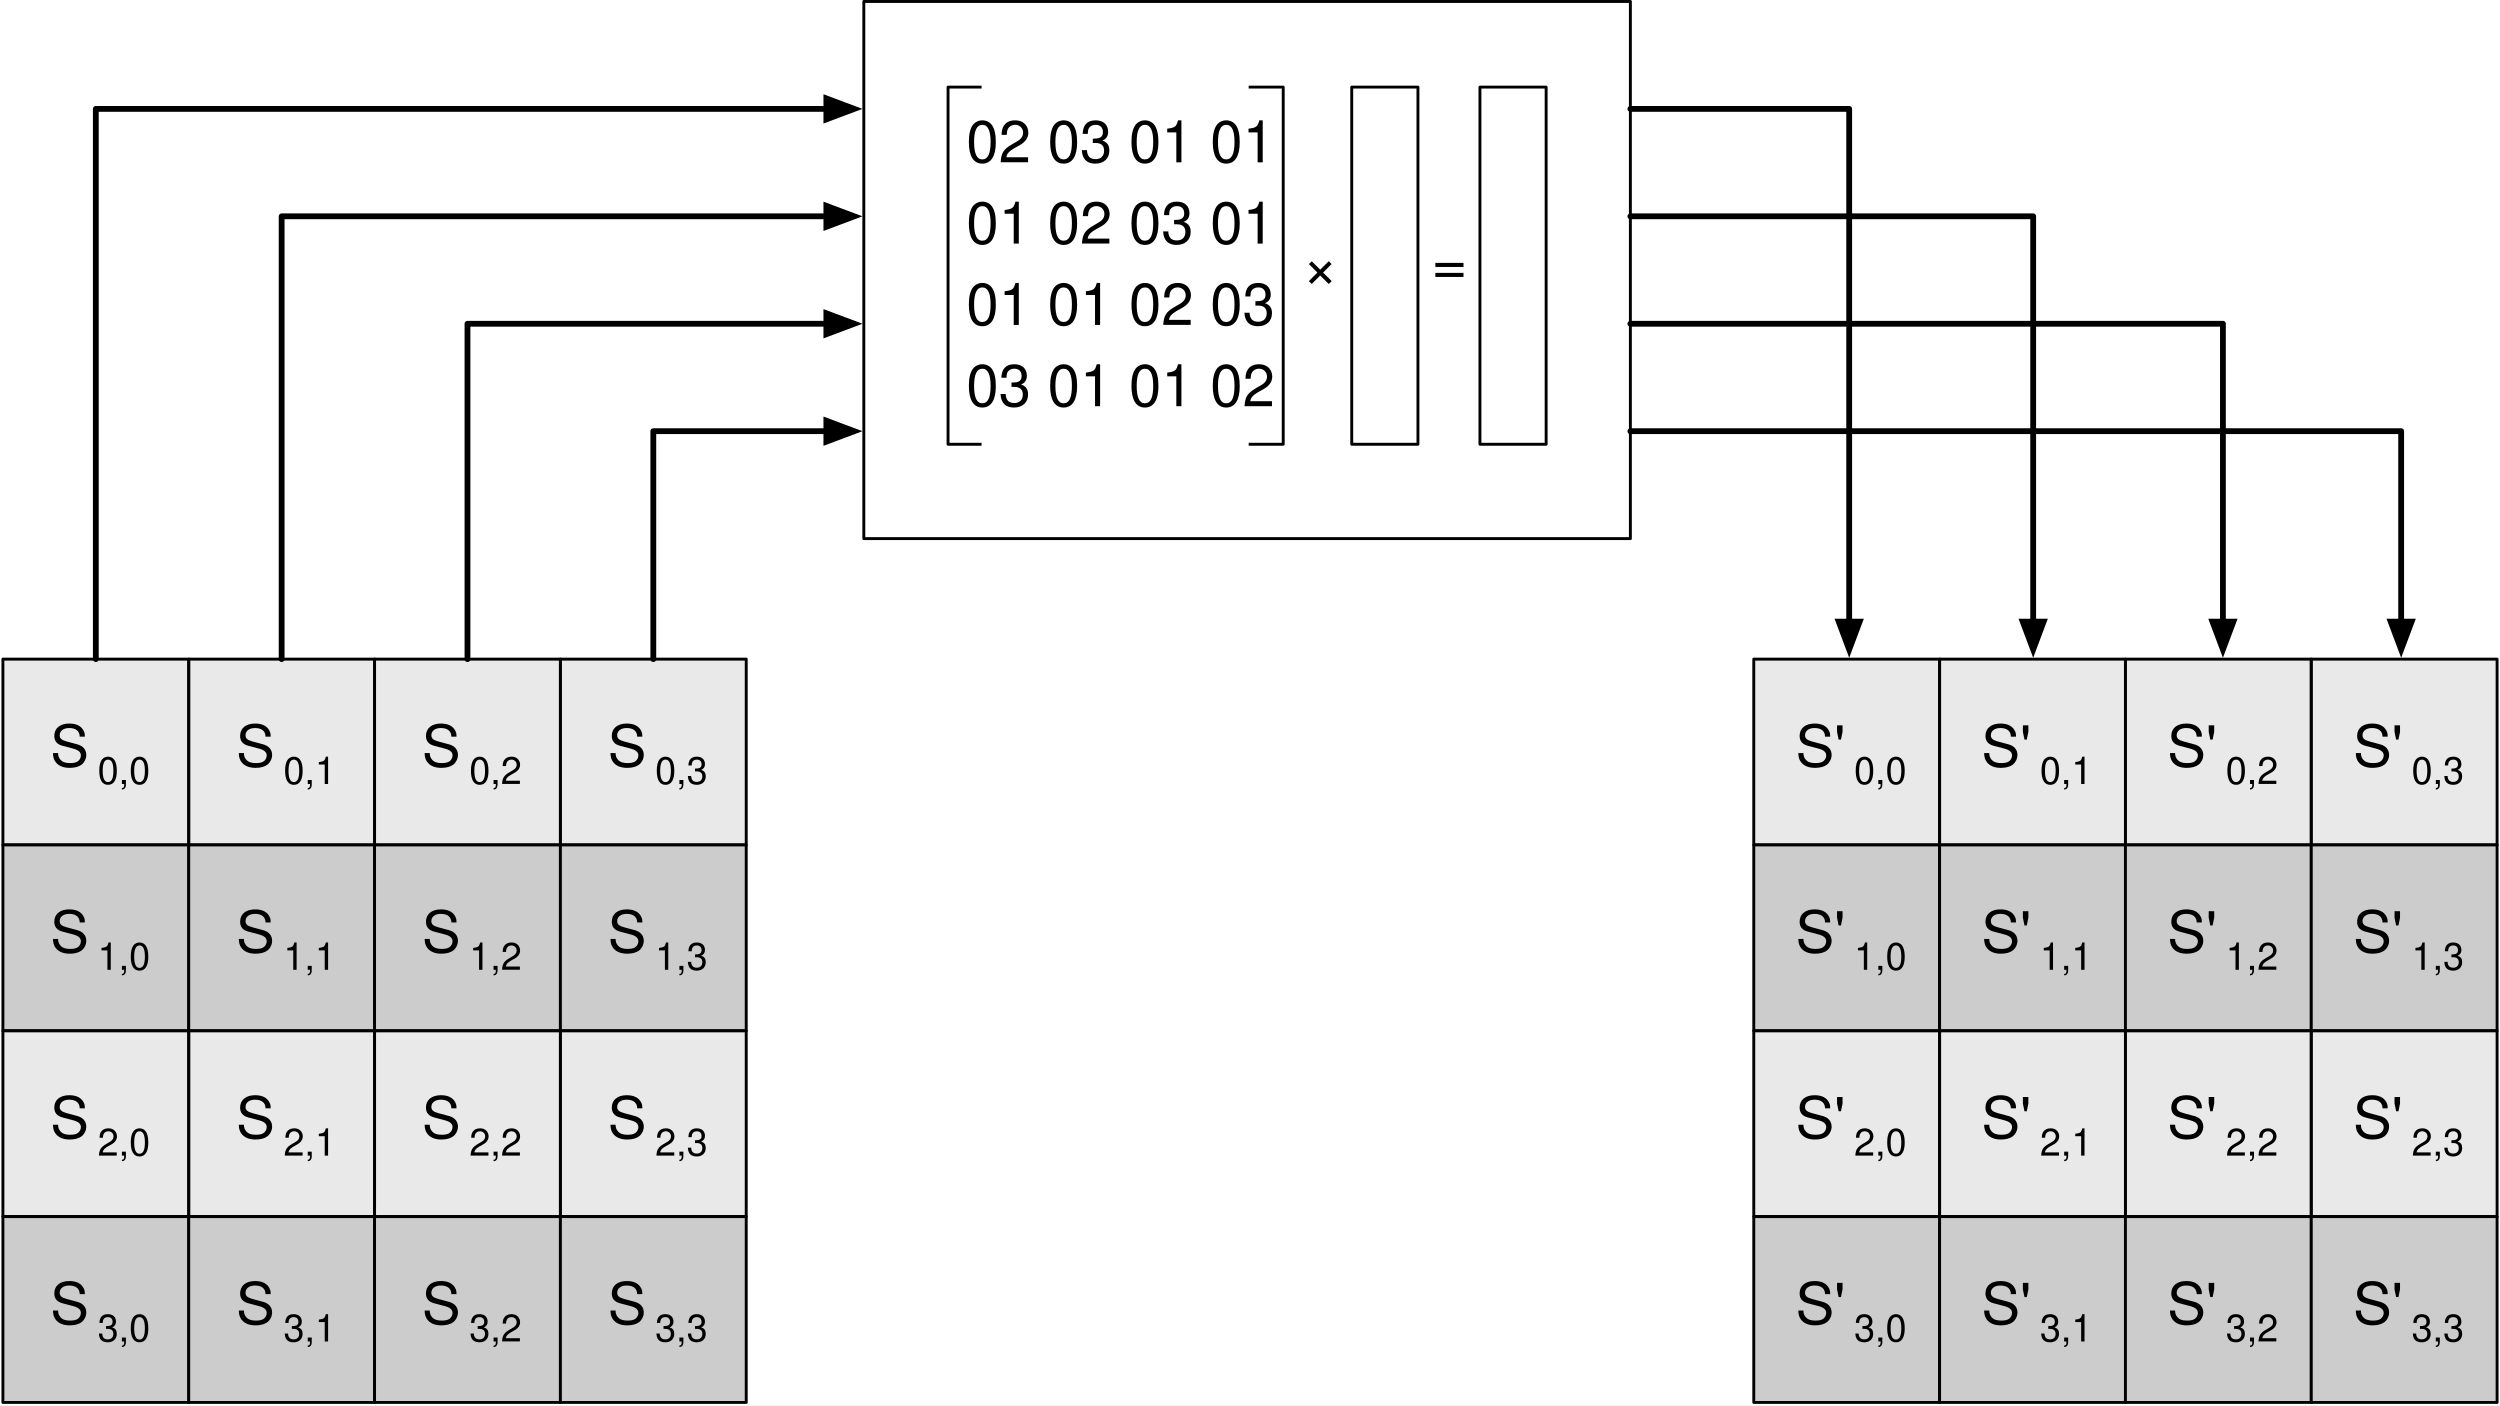
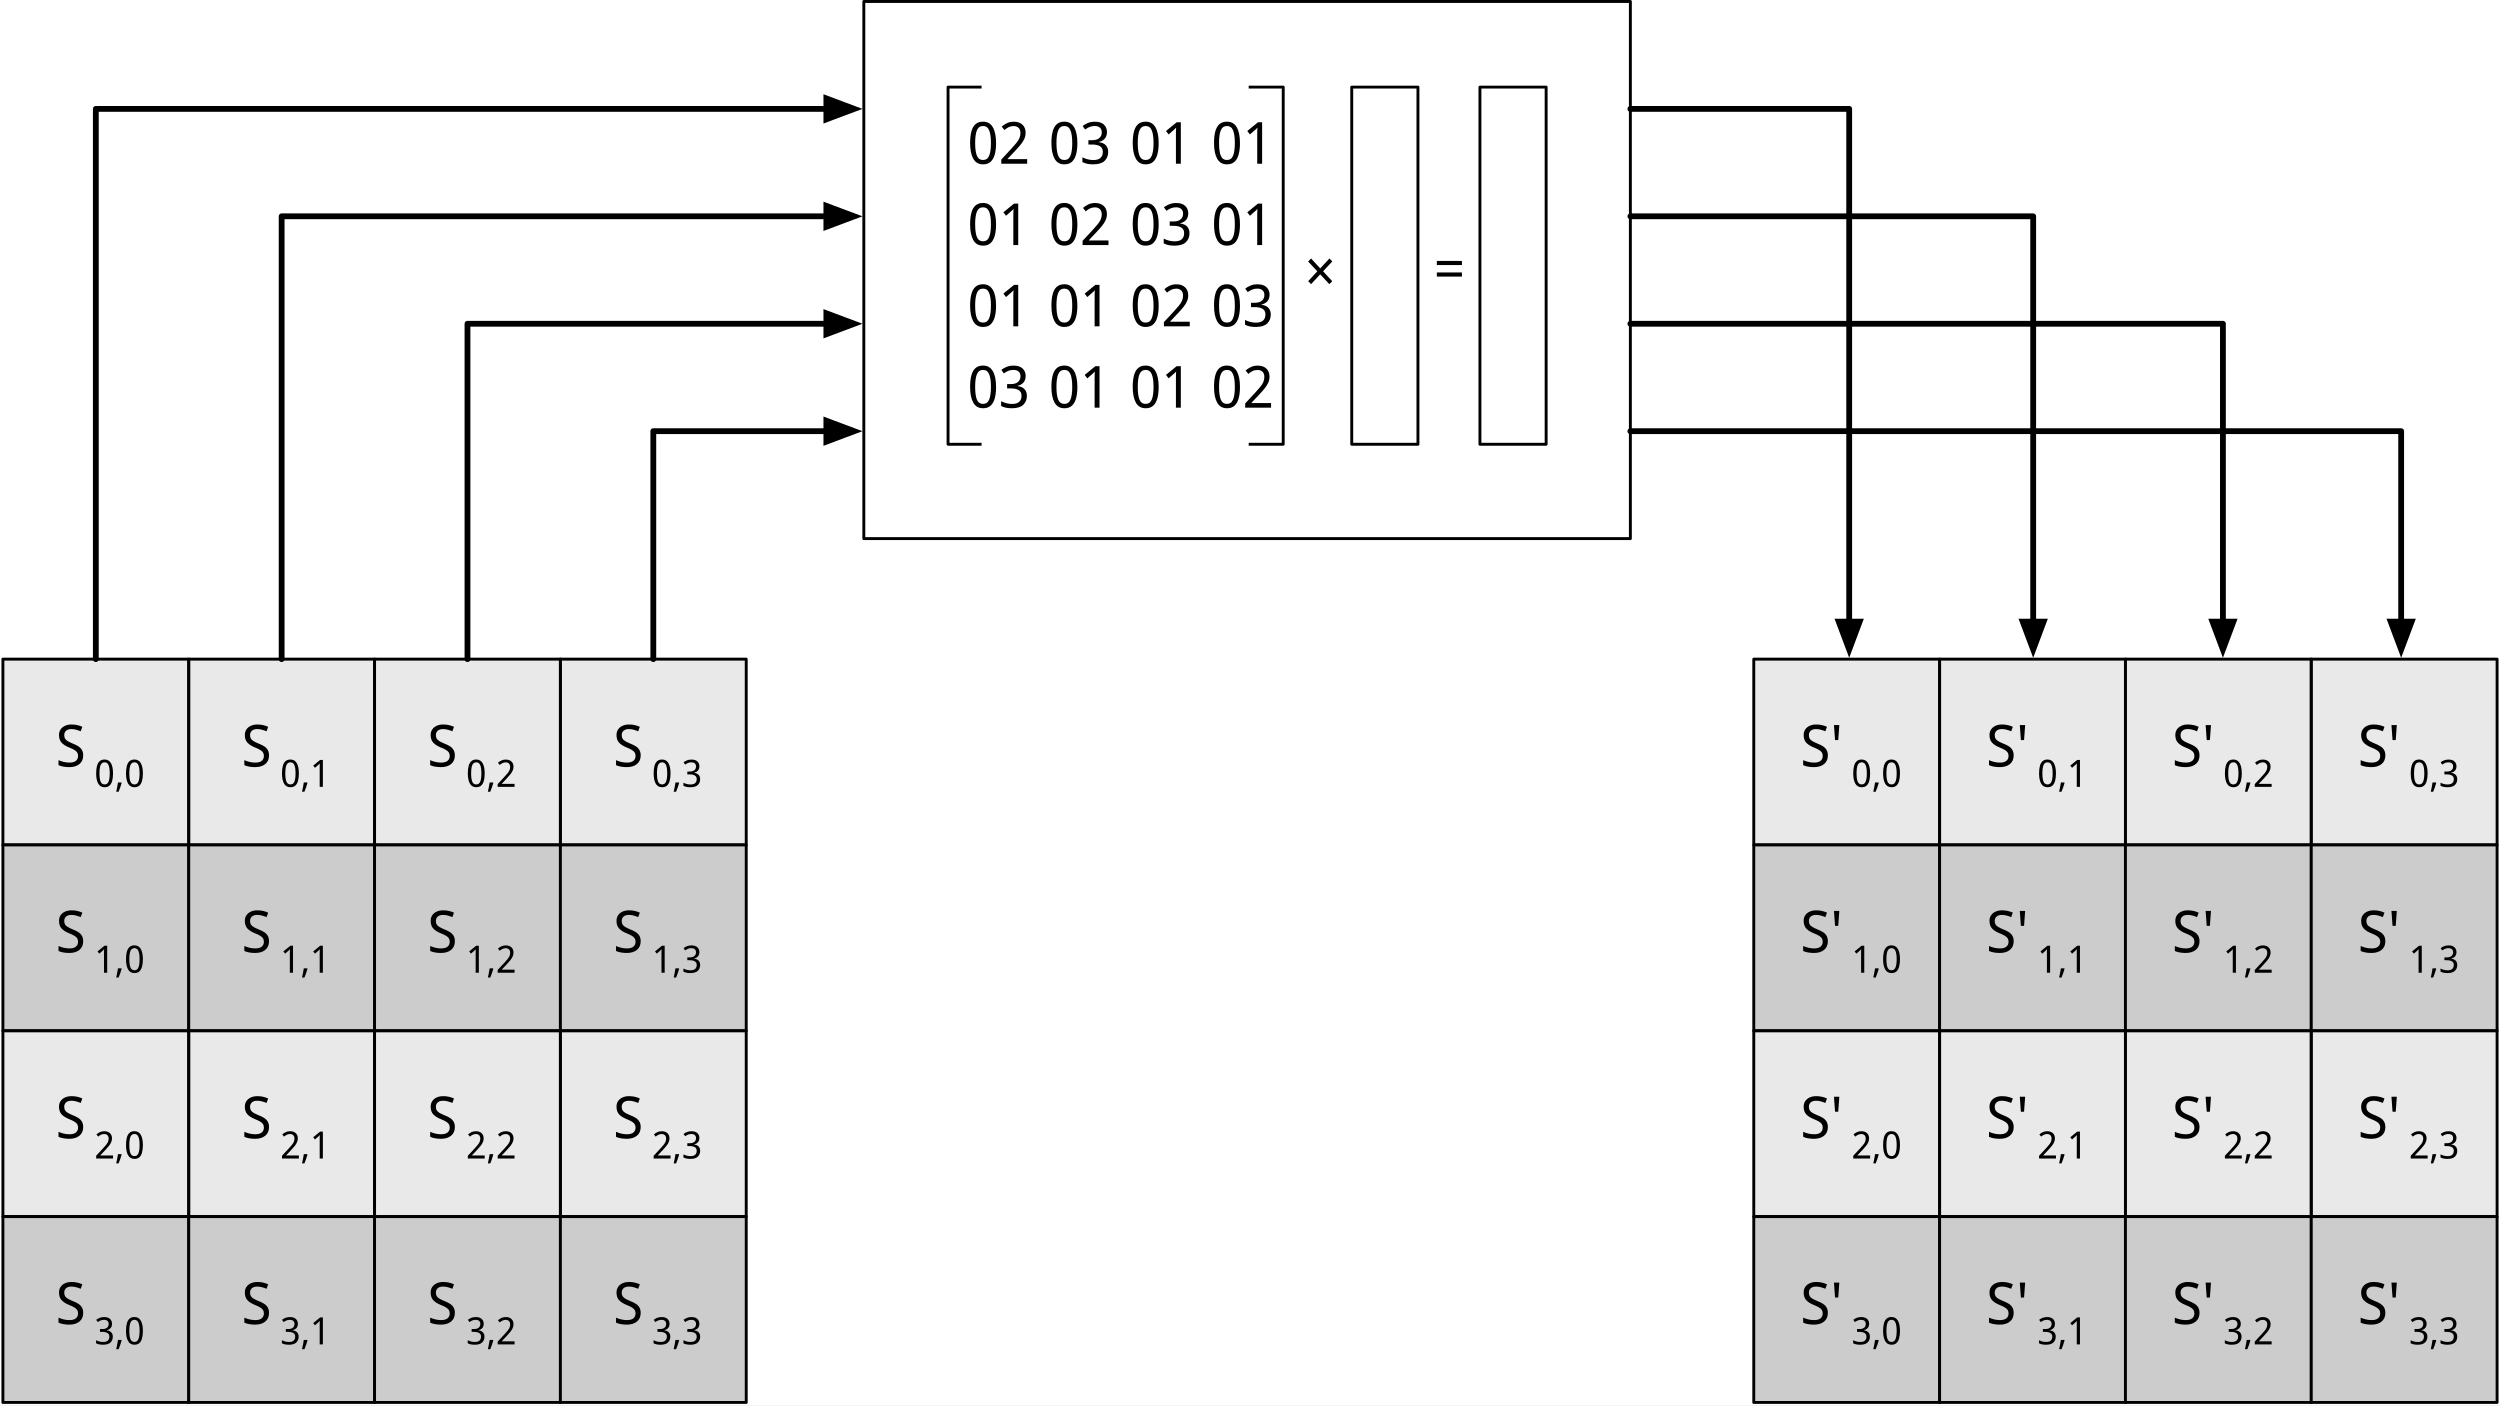
<svg xmlns="http://www.w3.org/2000/svg" version="1.1" viewBox="-23 666 861 484" width="861" height="484">
  <defs>
-     <font-face font-family="Helvetica" font-size="20" units-per-em="1000" underline-position="-75.684" underline-thickness="49.316" slope="0" x-height="522.949" cap-height="717.285" ascent="770.019" descent="-229.98" font-weight="400">
+     <font-face font-family="Noto Sans Display" font-size="20" panose-1="2 11 5 2 4 5 4 2 2 4" units-per-em="1000" underline-position="-100" underline-thickness="50" slope="0" x-height="536" cap-height="714" ascent="1069" descent="-292.999" font-weight="400">
      <font-face-src>
-         <font-face-name name="Helvetica" />
+         <font-face-name name="NotoSansDisplay-Regular" />
      </font-face-src>
    </font-face>
-     <font-face font-family="Helvetica" font-size="13" units-per-em="1000" underline-position="-75.684" underline-thickness="49.316" slope="0" x-height="522.949" cap-height="717.285" ascent="770.019" descent="-229.98" font-weight="400">
+     <font-face font-family="Noto Sans Display" font-size="13" panose-1="2 11 5 2 4 5 4 2 2 4" units-per-em="1000" underline-position="-100" underline-thickness="50" slope="0" x-height="536" cap-height="714" ascent="1069" descent="-292.999" font-weight="400">
      <font-face-src>
-         <font-face-name name="Helvetica" />
+         <font-face-name name="NotoSansDisplay-Regular" />
      </font-face-src>
    </font-face>
    <marker orient="auto" overflow="visible" markerUnits="strokeWidth" id="FilledArrow_Marker" stroke-linejoin="miter" stroke-miterlimit="10" viewBox="-1 -3 7 6" markerWidth="7" markerHeight="6" color="black">
      <g>
        <path d="M 4.8 0 L 0 -1.8 L 0 1.8 Z" fill="currentColor" stroke="currentColor" stroke-width="1" />
      </g>
    </marker>
  </defs>
-   <g id="mix_column_transformation" fill-opacity="1" stroke-dasharray="none" stroke="none" stroke-opacity="1" fill="none">
+   <g id="mix_column_transformation" stroke-dasharray="none" stroke-opacity="1" fill-opacity="1" fill="none" stroke="none">
    <rect fill="white" x="-23" y="666" width="861" height="484" />
    <g id="mix_column_transformation_Layer_1">
      <g id="Graphic_981">
        <rect x="274.5" y="666.5" width="264" height="185" stroke="black" stroke-linecap="round" stroke-linejoin="round" stroke-width="1" />
      </g>
      <g id="Graphic_808">
        <rect x="-22" y="893" width="64" height="64" fill="#b4b4b4" fill-opacity=".299" />
        <rect x="-22" y="893" width="64" height="64" stroke="black" stroke-linecap="round" stroke-linejoin="round" stroke-width="1" />
-         <text transform="translate(-17 911)" fill="black">
-           <tspan font-family="Helvetica" font-size="20" font-weight="400" fill="black" x="11.294" y="19" xml:space="preserve">S</tspan>
-           <tspan font-family="Helvetica" font-size="13" font-weight="400" fill="black" y="25" xml:space="preserve">0,0</tspan>
+         <text transform="translate(-17 909)" fill="black">
+           <tspan font-family="Noto Sans Display" font-size="20" font-weight="400" fill="black" x="13.198" y="21" xml:space="preserve">S</tspan>
+           <tspan font-family="Noto Sans Display" font-size="13" font-weight="400" fill="black" y="28" xml:space="preserve">0,0</tspan>
        </text>
      </g>
      <g id="Graphic_881">
        <rect x="42" y="893" width="64" height="64" fill="#b4b4b4" fill-opacity=".299" />
        <rect x="42" y="893" width="64" height="64" stroke="black" stroke-linecap="round" stroke-linejoin="round" stroke-width="1" />
-         <text transform="translate(47 911)" fill="black">
-           <tspan font-family="Helvetica" font-size="20" font-weight="400" fill="black" x="11.294" y="19" xml:space="preserve">S</tspan>
-           <tspan font-family="Helvetica" font-size="13" font-weight="400" fill="black" y="25" xml:space="preserve">0,1</tspan>
+         <text transform="translate(47 909)" fill="black">
+           <tspan font-family="Noto Sans Display" font-size="20" font-weight="400" fill="black" x="13.198" y="21" xml:space="preserve">S</tspan>
+           <tspan font-family="Noto Sans Display" font-size="13" font-weight="400" fill="black" y="28" xml:space="preserve">0,1</tspan>
        </text>
      </g>
      <g id="Graphic_882">
        <rect x="106" y="893" width="64" height="64" fill="#b4b4b4" fill-opacity=".299" />
        <rect x="106" y="893" width="64" height="64" stroke="black" stroke-linecap="round" stroke-linejoin="round" stroke-width="1" />
-         <text transform="translate(111 911)" fill="black">
-           <tspan font-family="Helvetica" font-size="20" font-weight="400" fill="black" x="11.294" y="19" xml:space="preserve">S</tspan>
-           <tspan font-family="Helvetica" font-size="13" font-weight="400" fill="black" y="25" xml:space="preserve">0,2</tspan>
+         <text transform="translate(111 909)" fill="black">
+           <tspan font-family="Noto Sans Display" font-size="20" font-weight="400" fill="black" x="13.198" y="21" xml:space="preserve">S</tspan>
+           <tspan font-family="Noto Sans Display" font-size="13" font-weight="400" fill="black" y="28" xml:space="preserve">0,2</tspan>
        </text>
      </g>
      <g id="Graphic_883">
        <rect x="170" y="893" width="64" height="64" fill="#b4b4b4" fill-opacity=".299" />
        <rect x="170" y="893" width="64" height="64" stroke="black" stroke-linecap="round" stroke-linejoin="round" stroke-width="1" />
-         <text transform="translate(175 911)" fill="black">
-           <tspan font-family="Helvetica" font-size="20" font-weight="400" fill="black" x="11.294" y="19" xml:space="preserve">S</tspan>
-           <tspan font-family="Helvetica" font-size="13" font-weight="400" fill="black" y="25" xml:space="preserve">0,3</tspan>
+         <text transform="translate(175 909)" fill="black">
+           <tspan font-family="Noto Sans Display" font-size="20" font-weight="400" fill="black" x="13.198" y="21" xml:space="preserve">S</tspan>
+           <tspan font-family="Noto Sans Display" font-size="13" font-weight="400" fill="black" y="28" xml:space="preserve">0,3</tspan>
        </text>
      </g>
      <g id="Graphic_887">
        <rect x="-22" y="957" width="64" height="64" fill="#ccc" />
        <rect x="-22" y="957" width="64" height="64" stroke="black" stroke-linecap="round" stroke-linejoin="round" stroke-width="1" />
-         <text transform="translate(-17 975)" fill="black">
-           <tspan font-family="Helvetica" font-size="20" font-weight="400" fill="black" x="11.294" y="19" xml:space="preserve">S</tspan>
-           <tspan font-family="Helvetica" font-size="13" font-weight="400" fill="black" y="25" xml:space="preserve">1,0</tspan>
+         <text transform="translate(-17 973)" fill="black">
+           <tspan font-family="Noto Sans Display" font-size="20" font-weight="400" fill="black" x="13.198" y="21" xml:space="preserve">S</tspan>
+           <tspan font-family="Noto Sans Display" font-size="13" font-weight="400" fill="black" y="28" xml:space="preserve">1,0</tspan>
        </text>
      </g>
      <g id="Graphic_886">
        <rect x="42" y="957" width="64" height="64" fill="#ccc" />
        <rect x="42" y="957" width="64" height="64" stroke="black" stroke-linecap="round" stroke-linejoin="round" stroke-width="1" />
-         <text transform="translate(47 975)" fill="black">
-           <tspan font-family="Helvetica" font-size="20" font-weight="400" fill="black" x="11.294" y="19" xml:space="preserve">S</tspan>
-           <tspan font-family="Helvetica" font-size="13" font-weight="400" fill="black" y="25" xml:space="preserve">1,1</tspan>
+         <text transform="translate(47 973)" fill="black">
+           <tspan font-family="Noto Sans Display" font-size="20" font-weight="400" fill="black" x="13.198" y="21" xml:space="preserve">S</tspan>
+           <tspan font-family="Noto Sans Display" font-size="13" font-weight="400" fill="black" y="28" xml:space="preserve">1,1</tspan>
        </text>
      </g>
      <g id="Graphic_885">
        <rect x="106" y="957" width="64" height="64" fill="#ccc" />
        <rect x="106" y="957" width="64" height="64" stroke="black" stroke-linecap="round" stroke-linejoin="round" stroke-width="1" />
-         <text transform="translate(111 975)" fill="black">
-           <tspan font-family="Helvetica" font-size="20" font-weight="400" fill="black" x="11.294" y="19" xml:space="preserve">S</tspan>
-           <tspan font-family="Helvetica" font-size="13" font-weight="400" fill="black" y="25" xml:space="preserve">1,2</tspan>
+         <text transform="translate(111 973)" fill="black">
+           <tspan font-family="Noto Sans Display" font-size="20" font-weight="400" fill="black" x="13.198" y="21" xml:space="preserve">S</tspan>
+           <tspan font-family="Noto Sans Display" font-size="13" font-weight="400" fill="black" y="28" xml:space="preserve">1,2</tspan>
        </text>
      </g>
      <g id="Graphic_884">
        <rect x="170" y="957" width="64" height="64" fill="#ccc" />
        <rect x="170" y="957" width="64" height="64" stroke="black" stroke-linecap="round" stroke-linejoin="round" stroke-width="1" />
-         <text transform="translate(175 975)" fill="black">
-           <tspan font-family="Helvetica" font-size="20" font-weight="400" fill="black" x="11.294" y="19" xml:space="preserve">S</tspan>
-           <tspan font-family="Helvetica" font-size="13" font-weight="400" fill="black" y="25" xml:space="preserve">1,3</tspan>
+         <text transform="translate(175 973)" fill="black">
+           <tspan font-family="Noto Sans Display" font-size="20" font-weight="400" fill="black" x="13.198" y="21" xml:space="preserve">S</tspan>
+           <tspan font-family="Noto Sans Display" font-size="13" font-weight="400" fill="black" y="28" xml:space="preserve">1,3</tspan>
        </text>
      </g>
      <g id="Graphic_891">
        <rect x="-22" y="1021" width="64" height="64" fill="#b4b4b4" fill-opacity=".299" />
        <rect x="-22" y="1021" width="64" height="64" stroke="black" stroke-linecap="round" stroke-linejoin="round" stroke-width="1" />
-         <text transform="translate(-17 1039)" fill="black">
-           <tspan font-family="Helvetica" font-size="20" font-weight="400" fill="black" x="11.294" y="19" xml:space="preserve">S</tspan>
-           <tspan font-family="Helvetica" font-size="13" font-weight="400" fill="black" y="25" xml:space="preserve">2,0</tspan>
+         <text transform="translate(-17 1037)" fill="black">
+           <tspan font-family="Noto Sans Display" font-size="20" font-weight="400" fill="black" x="13.198" y="21" xml:space="preserve">S</tspan>
+           <tspan font-family="Noto Sans Display" font-size="13" font-weight="400" fill="black" y="28" xml:space="preserve">2,0</tspan>
        </text>
      </g>
      <g id="Graphic_890">
        <rect x="42" y="1021" width="64" height="64" fill="#b4b4b4" fill-opacity=".299" />
        <rect x="42" y="1021" width="64" height="64" stroke="black" stroke-linecap="round" stroke-linejoin="round" stroke-width="1" />
-         <text transform="translate(47 1039)" fill="black">
-           <tspan font-family="Helvetica" font-size="20" font-weight="400" fill="black" x="11.294" y="19" xml:space="preserve">S</tspan>
-           <tspan font-family="Helvetica" font-size="13" font-weight="400" fill="black" y="25" xml:space="preserve">2,1</tspan>
+         <text transform="translate(47 1037)" fill="black">
+           <tspan font-family="Noto Sans Display" font-size="20" font-weight="400" fill="black" x="13.198" y="21" xml:space="preserve">S</tspan>
+           <tspan font-family="Noto Sans Display" font-size="13" font-weight="400" fill="black" y="28" xml:space="preserve">2,1</tspan>
        </text>
      </g>
      <g id="Graphic_889">
        <rect x="106" y="1021" width="64" height="64" fill="#b4b4b4" fill-opacity=".299" />
        <rect x="106" y="1021" width="64" height="64" stroke="black" stroke-linecap="round" stroke-linejoin="round" stroke-width="1" />
-         <text transform="translate(111 1039)" fill="black">
-           <tspan font-family="Helvetica" font-size="20" font-weight="400" fill="black" x="11.294" y="19" xml:space="preserve">S</tspan>
-           <tspan font-family="Helvetica" font-size="13" font-weight="400" fill="black" y="25" xml:space="preserve">2,2</tspan>
+         <text transform="translate(111 1037)" fill="black">
+           <tspan font-family="Noto Sans Display" font-size="20" font-weight="400" fill="black" x="13.198" y="21" xml:space="preserve">S</tspan>
+           <tspan font-family="Noto Sans Display" font-size="13" font-weight="400" fill="black" y="28" xml:space="preserve">2,2</tspan>
        </text>
      </g>
      <g id="Graphic_888">
        <rect x="170" y="1021" width="64" height="64" fill="#b4b4b4" fill-opacity=".299" />
        <rect x="170" y="1021" width="64" height="64" stroke="black" stroke-linecap="round" stroke-linejoin="round" stroke-width="1" />
-         <text transform="translate(175 1039)" fill="black">
-           <tspan font-family="Helvetica" font-size="20" font-weight="400" fill="black" x="11.294" y="19" xml:space="preserve">S</tspan>
-           <tspan font-family="Helvetica" font-size="13" font-weight="400" fill="black" y="25" xml:space="preserve">2,3</tspan>
+         <text transform="translate(175 1037)" fill="black">
+           <tspan font-family="Noto Sans Display" font-size="20" font-weight="400" fill="black" x="13.198" y="21" xml:space="preserve">S</tspan>
+           <tspan font-family="Noto Sans Display" font-size="13" font-weight="400" fill="black" y="28" xml:space="preserve">2,3</tspan>
        </text>
      </g>
      <g id="Graphic_895">
        <rect x="-22" y="1085" width="64" height="64" fill="#ccc" />
        <rect x="-22" y="1085" width="64" height="64" stroke="black" stroke-linecap="round" stroke-linejoin="round" stroke-width="1" />
-         <text transform="translate(-17 1103)" fill="black">
-           <tspan font-family="Helvetica" font-size="20" font-weight="400" fill="black" x="11.294" y="19" xml:space="preserve">S</tspan>
-           <tspan font-family="Helvetica" font-size="13" font-weight="400" fill="black" y="25" xml:space="preserve">3,0</tspan>
+         <text transform="translate(-17 1101)" fill="black">
+           <tspan font-family="Noto Sans Display" font-size="20" font-weight="400" fill="black" x="13.198" y="21" xml:space="preserve">S</tspan>
+           <tspan font-family="Noto Sans Display" font-size="13" font-weight="400" fill="black" y="28" xml:space="preserve">3,0</tspan>
        </text>
      </g>
      <g id="Graphic_894">
        <rect x="42" y="1085" width="64" height="64" fill="#ccc" />
        <rect x="42" y="1085" width="64" height="64" stroke="black" stroke-linecap="round" stroke-linejoin="round" stroke-width="1" />
-         <text transform="translate(47 1103)" fill="black">
-           <tspan font-family="Helvetica" font-size="20" font-weight="400" fill="black" x="11.294" y="19" xml:space="preserve">S</tspan>
-           <tspan font-family="Helvetica" font-size="13" font-weight="400" fill="black" y="25" xml:space="preserve">3,1</tspan>
+         <text transform="translate(47 1101)" fill="black">
+           <tspan font-family="Noto Sans Display" font-size="20" font-weight="400" fill="black" x="13.198" y="21" xml:space="preserve">S</tspan>
+           <tspan font-family="Noto Sans Display" font-size="13" font-weight="400" fill="black" y="28" xml:space="preserve">3,1</tspan>
        </text>
      </g>
      <g id="Graphic_893">
        <rect x="106" y="1085" width="64" height="64" fill="#ccc" />
        <rect x="106" y="1085" width="64" height="64" stroke="black" stroke-linecap="round" stroke-linejoin="round" stroke-width="1" />
-         <text transform="translate(111 1103)" fill="black">
-           <tspan font-family="Helvetica" font-size="20" font-weight="400" fill="black" x="11.294" y="19" xml:space="preserve">S</tspan>
-           <tspan font-family="Helvetica" font-size="13" font-weight="400" fill="black" y="25" xml:space="preserve">3,2</tspan>
+         <text transform="translate(111 1101)" fill="black">
+           <tspan font-family="Noto Sans Display" font-size="20" font-weight="400" fill="black" x="13.198" y="21" xml:space="preserve">S</tspan>
+           <tspan font-family="Noto Sans Display" font-size="13" font-weight="400" fill="black" y="28" xml:space="preserve">3,2</tspan>
        </text>
      </g>
      <g id="Graphic_892">
        <rect x="170" y="1085" width="64" height="64" fill="#ccc" />
        <rect x="170" y="1085" width="64" height="64" stroke="black" stroke-linecap="round" stroke-linejoin="round" stroke-width="1" />
-         <text transform="translate(175 1103)" fill="black">
-           <tspan font-family="Helvetica" font-size="20" font-weight="400" fill="black" x="11.294" y="19" xml:space="preserve">S</tspan>
-           <tspan font-family="Helvetica" font-size="13" font-weight="400" fill="black" y="25" xml:space="preserve">3,3</tspan>
+         <text transform="translate(175 1101)" fill="black">
+           <tspan font-family="Noto Sans Display" font-size="20" font-weight="400" fill="black" x="13.198" y="21" xml:space="preserve">S</tspan>
+           <tspan font-family="Noto Sans Display" font-size="13" font-weight="400" fill="black" y="28" xml:space="preserve">3,3</tspan>
        </text>
      </g>
      <g id="Graphic_954">
        <rect x="581" y="893" width="64" height="64" fill="#b4b4b4" fill-opacity=".299" />
        <rect x="581" y="893" width="64" height="64" stroke="black" stroke-linecap="round" stroke-linejoin="round" stroke-width="1" />
-         <text transform="translate(586 911)" fill="black">
-           <tspan font-family="Helvetica" font-size="20" font-weight="400" fill="black" x="9.385" y="19" xml:space="preserve">S'</tspan>
-           <tspan font-family="Helvetica" font-size="13" font-weight="400" fill="black" y="25" xml:space="preserve">0,0</tspan>
+         <text transform="translate(586 909)" fill="black">
+           <tspan font-family="Noto Sans Display" font-size="20" font-weight="400" fill="black" x="11.058" y="21" xml:space="preserve">S'</tspan>
+           <tspan font-family="Noto Sans Display" font-size="13" font-weight="400" fill="black" y="28" xml:space="preserve">0,0</tspan>
        </text>
      </g>
      <g id="Graphic_953">
        <rect x="645" y="893" width="64" height="64" fill="#b4b4b4" fill-opacity=".299" />
        <rect x="645" y="893" width="64" height="64" stroke="black" stroke-linecap="round" stroke-linejoin="round" stroke-width="1" />
-         <text transform="translate(650 911)" fill="black">
-           <tspan font-family="Helvetica" font-size="20" font-weight="400" fill="black" x="9.385" y="19" xml:space="preserve">S'</tspan>
-           <tspan font-family="Helvetica" font-size="13" font-weight="400" fill="black" y="25" xml:space="preserve">0,1</tspan>
+         <text transform="translate(650 909)" fill="black">
+           <tspan font-family="Noto Sans Display" font-size="20" font-weight="400" fill="black" x="11.058" y="21" xml:space="preserve">S'</tspan>
+           <tspan font-family="Noto Sans Display" font-size="13" font-weight="400" fill="black" y="28" xml:space="preserve">0,1</tspan>
        </text>
      </g>
      <g id="Graphic_952">
        <rect x="709" y="893" width="64" height="64" fill="#b4b4b4" fill-opacity=".299" />
        <rect x="709" y="893" width="64" height="64" stroke="black" stroke-linecap="round" stroke-linejoin="round" stroke-width="1" />
-         <text transform="translate(714 911)" fill="black">
-           <tspan font-family="Helvetica" font-size="20" font-weight="400" fill="black" x="9.385" y="19" xml:space="preserve">S'</tspan>
-           <tspan font-family="Helvetica" font-size="13" font-weight="400" fill="black" y="25" xml:space="preserve">0,2</tspan>
+         <text transform="translate(714 909)" fill="black">
+           <tspan font-family="Noto Sans Display" font-size="20" font-weight="400" fill="black" x="11.058" y="21" xml:space="preserve">S'</tspan>
+           <tspan font-family="Noto Sans Display" font-size="13" font-weight="400" fill="black" y="28" xml:space="preserve">0,2</tspan>
        </text>
      </g>
      <g id="Graphic_951">
        <rect x="773" y="893" width="64" height="64" fill="#b4b4b4" fill-opacity=".299" />
        <rect x="773" y="893" width="64" height="64" stroke="black" stroke-linecap="round" stroke-linejoin="round" stroke-width="1" />
-         <text transform="translate(778 911)" fill="black">
-           <tspan font-family="Helvetica" font-size="20" font-weight="400" fill="black" x="9.385" y="19" xml:space="preserve">S'</tspan>
-           <tspan font-family="Helvetica" font-size="13" font-weight="400" fill="black" y="25" xml:space="preserve">0,3</tspan>
+         <text transform="translate(778 909)" fill="black">
+           <tspan font-family="Noto Sans Display" font-size="20" font-weight="400" fill="black" x="11.058" y="21" xml:space="preserve">S'</tspan>
+           <tspan font-family="Noto Sans Display" font-size="13" font-weight="400" fill="black" y="28" xml:space="preserve">0,3</tspan>
        </text>
      </g>
      <g id="Graphic_950">
        <rect x="581" y="957" width="64" height="64" fill="#ccc" />
        <rect x="581" y="957" width="64" height="64" stroke="black" stroke-linecap="round" stroke-linejoin="round" stroke-width="1" />
-         <text transform="translate(586 975)" fill="black">
-           <tspan font-family="Helvetica" font-size="20" font-weight="400" fill="black" x="9.385" y="19" xml:space="preserve">S'</tspan>
-           <tspan font-family="Helvetica" font-size="13" font-weight="400" fill="black" y="25" xml:space="preserve">1,0</tspan>
+         <text transform="translate(586 973)" fill="black">
+           <tspan font-family="Noto Sans Display" font-size="20" font-weight="400" fill="black" x="11.058" y="21" xml:space="preserve">S'</tspan>
+           <tspan font-family="Noto Sans Display" font-size="13" font-weight="400" fill="black" y="28" xml:space="preserve">1,0</tspan>
        </text>
      </g>
      <g id="Graphic_949">
        <rect x="645" y="957" width="64" height="64" fill="#ccc" />
        <rect x="645" y="957" width="64" height="64" stroke="black" stroke-linecap="round" stroke-linejoin="round" stroke-width="1" />
-         <text transform="translate(650 975)" fill="black">
-           <tspan font-family="Helvetica" font-size="20" font-weight="400" fill="black" x="9.385" y="19" xml:space="preserve">S'</tspan>
-           <tspan font-family="Helvetica" font-size="13" font-weight="400" fill="black" y="25" xml:space="preserve">1,1</tspan>
+         <text transform="translate(650 973)" fill="black">
+           <tspan font-family="Noto Sans Display" font-size="20" font-weight="400" fill="black" x="11.058" y="21" xml:space="preserve">S'</tspan>
+           <tspan font-family="Noto Sans Display" font-size="13" font-weight="400" fill="black" y="28" xml:space="preserve">1,1</tspan>
        </text>
      </g>
      <g id="Graphic_948">
        <rect x="709" y="957" width="64" height="64" fill="#ccc" />
        <rect x="709" y="957" width="64" height="64" stroke="black" stroke-linecap="round" stroke-linejoin="round" stroke-width="1" />
-         <text transform="translate(714 975)" fill="black">
-           <tspan font-family="Helvetica" font-size="20" font-weight="400" fill="black" x="9.385" y="19" xml:space="preserve">S'</tspan>
-           <tspan font-family="Helvetica" font-size="13" font-weight="400" fill="black" y="25" xml:space="preserve">1,2</tspan>
+         <text transform="translate(714 973)" fill="black">
+           <tspan font-family="Noto Sans Display" font-size="20" font-weight="400" fill="black" x="11.058" y="21" xml:space="preserve">S'</tspan>
+           <tspan font-family="Noto Sans Display" font-size="13" font-weight="400" fill="black" y="28" xml:space="preserve">1,2</tspan>
        </text>
      </g>
      <g id="Graphic_947">
        <rect x="773" y="957" width="64" height="64" fill="#ccc" />
        <rect x="773" y="957" width="64" height="64" stroke="black" stroke-linecap="round" stroke-linejoin="round" stroke-width="1" />
-         <text transform="translate(778 975)" fill="black">
-           <tspan font-family="Helvetica" font-size="20" font-weight="400" fill="black" x="9.385" y="19" xml:space="preserve">S'</tspan>
-           <tspan font-family="Helvetica" font-size="13" font-weight="400" fill="black" y="25" xml:space="preserve">1,3</tspan>
+         <text transform="translate(778 973)" fill="black">
+           <tspan font-family="Noto Sans Display" font-size="20" font-weight="400" fill="black" x="11.058" y="21" xml:space="preserve">S'</tspan>
+           <tspan font-family="Noto Sans Display" font-size="13" font-weight="400" fill="black" y="28" xml:space="preserve">1,3</tspan>
        </text>
      </g>
      <g id="Graphic_946">
        <rect x="581" y="1021" width="64" height="64" fill="#b4b4b4" fill-opacity=".299" />
        <rect x="581" y="1021" width="64" height="64" stroke="black" stroke-linecap="round" stroke-linejoin="round" stroke-width="1" />
-         <text transform="translate(586 1039)" fill="black">
-           <tspan font-family="Helvetica" font-size="20" font-weight="400" fill="black" x="9.385" y="19" xml:space="preserve">S'</tspan>
-           <tspan font-family="Helvetica" font-size="13" font-weight="400" fill="black" y="25" xml:space="preserve">2,0</tspan>
+         <text transform="translate(586 1037)" fill="black">
+           <tspan font-family="Noto Sans Display" font-size="20" font-weight="400" fill="black" x="11.058" y="21" xml:space="preserve">S'</tspan>
+           <tspan font-family="Noto Sans Display" font-size="13" font-weight="400" fill="black" y="28" xml:space="preserve">2,0</tspan>
        </text>
      </g>
      <g id="Graphic_945">
        <rect x="645" y="1021" width="64" height="64" fill="#b4b4b4" fill-opacity=".299" />
        <rect x="645" y="1021" width="64" height="64" stroke="black" stroke-linecap="round" stroke-linejoin="round" stroke-width="1" />
-         <text transform="translate(650 1039)" fill="black">
-           <tspan font-family="Helvetica" font-size="20" font-weight="400" fill="black" x="9.385" y="19" xml:space="preserve">S'</tspan>
-           <tspan font-family="Helvetica" font-size="13" font-weight="400" fill="black" y="25" xml:space="preserve">2,1</tspan>
+         <text transform="translate(650 1037)" fill="black">
+           <tspan font-family="Noto Sans Display" font-size="20" font-weight="400" fill="black" x="11.058" y="21" xml:space="preserve">S'</tspan>
+           <tspan font-family="Noto Sans Display" font-size="13" font-weight="400" fill="black" y="28" xml:space="preserve">2,1</tspan>
        </text>
      </g>
      <g id="Graphic_944">
        <rect x="709" y="1021" width="64" height="64" fill="#b4b4b4" fill-opacity=".299" />
        <rect x="709" y="1021" width="64" height="64" stroke="black" stroke-linecap="round" stroke-linejoin="round" stroke-width="1" />
-         <text transform="translate(714 1039)" fill="black">
-           <tspan font-family="Helvetica" font-size="20" font-weight="400" fill="black" x="9.385" y="19" xml:space="preserve">S'</tspan>
-           <tspan font-family="Helvetica" font-size="13" font-weight="400" fill="black" y="25" xml:space="preserve">2,2</tspan>
+         <text transform="translate(714 1037)" fill="black">
+           <tspan font-family="Noto Sans Display" font-size="20" font-weight="400" fill="black" x="11.058" y="21" xml:space="preserve">S'</tspan>
+           <tspan font-family="Noto Sans Display" font-size="13" font-weight="400" fill="black" y="28" xml:space="preserve">2,2</tspan>
        </text>
      </g>
      <g id="Graphic_943">
        <rect x="773" y="1021" width="64" height="64" fill="#b4b4b4" fill-opacity=".299" />
        <rect x="773" y="1021" width="64" height="64" stroke="black" stroke-linecap="round" stroke-linejoin="round" stroke-width="1" />
-         <text transform="translate(778 1039)" fill="black">
-           <tspan font-family="Helvetica" font-size="20" font-weight="400" fill="black" x="9.385" y="19" xml:space="preserve">S'</tspan>
-           <tspan font-family="Helvetica" font-size="13" font-weight="400" fill="black" y="25" xml:space="preserve">2,3</tspan>
+         <text transform="translate(778 1037)" fill="black">
+           <tspan font-family="Noto Sans Display" font-size="20" font-weight="400" fill="black" x="11.058" y="21" xml:space="preserve">S'</tspan>
+           <tspan font-family="Noto Sans Display" font-size="13" font-weight="400" fill="black" y="28" xml:space="preserve">2,3</tspan>
        </text>
      </g>
      <g id="Graphic_942">
        <rect x="581" y="1085" width="64" height="64" fill="#ccc" />
        <rect x="581" y="1085" width="64" height="64" stroke="black" stroke-linecap="round" stroke-linejoin="round" stroke-width="1" />
-         <text transform="translate(586 1103)" fill="black">
-           <tspan font-family="Helvetica" font-size="20" font-weight="400" fill="black" x="9.385" y="19" xml:space="preserve">S'</tspan>
-           <tspan font-family="Helvetica" font-size="13" font-weight="400" fill="black" y="25" xml:space="preserve">3,0</tspan>
+         <text transform="translate(586 1101)" fill="black">
+           <tspan font-family="Noto Sans Display" font-size="20" font-weight="400" fill="black" x="11.058" y="21" xml:space="preserve">S'</tspan>
+           <tspan font-family="Noto Sans Display" font-size="13" font-weight="400" fill="black" y="28" xml:space="preserve">3,0</tspan>
        </text>
      </g>
      <g id="Graphic_941">
        <rect x="645" y="1085" width="64" height="64" fill="#ccc" />
        <rect x="645" y="1085" width="64" height="64" stroke="black" stroke-linecap="round" stroke-linejoin="round" stroke-width="1" />
-         <text transform="translate(650 1103)" fill="black">
-           <tspan font-family="Helvetica" font-size="20" font-weight="400" fill="black" x="9.385" y="19" xml:space="preserve">S'</tspan>
-           <tspan font-family="Helvetica" font-size="13" font-weight="400" fill="black" y="25" xml:space="preserve">3,1</tspan>
+         <text transform="translate(650 1101)" fill="black">
+           <tspan font-family="Noto Sans Display" font-size="20" font-weight="400" fill="black" x="11.058" y="21" xml:space="preserve">S'</tspan>
+           <tspan font-family="Noto Sans Display" font-size="13" font-weight="400" fill="black" y="28" xml:space="preserve">3,1</tspan>
        </text>
      </g>
      <g id="Graphic_940">
        <rect x="709" y="1085" width="64" height="64" fill="#ccc" />
        <rect x="709" y="1085" width="64" height="64" stroke="black" stroke-linecap="round" stroke-linejoin="round" stroke-width="1" />
-         <text transform="translate(714 1103)" fill="black">
-           <tspan font-family="Helvetica" font-size="20" font-weight="400" fill="black" x="9.385" y="19" xml:space="preserve">S'</tspan>
-           <tspan font-family="Helvetica" font-size="13" font-weight="400" fill="black" y="25" xml:space="preserve">3,2</tspan>
+         <text transform="translate(714 1101)" fill="black">
+           <tspan font-family="Noto Sans Display" font-size="20" font-weight="400" fill="black" x="11.058" y="21" xml:space="preserve">S'</tspan>
+           <tspan font-family="Noto Sans Display" font-size="13" font-weight="400" fill="black" y="28" xml:space="preserve">3,2</tspan>
        </text>
      </g>
      <g id="Graphic_939">
        <rect x="773" y="1085" width="64" height="64" fill="#ccc" />
        <rect x="773" y="1085" width="64" height="64" stroke="black" stroke-linecap="round" stroke-linejoin="round" stroke-width="1" />
-         <text transform="translate(778 1103)" fill="black">
-           <tspan font-family="Helvetica" font-size="20" font-weight="400" fill="black" x="9.385" y="19" xml:space="preserve">S'</tspan>
-           <tspan font-family="Helvetica" font-size="13" font-weight="400" fill="black" y="25" xml:space="preserve">3,3</tspan>
+         <text transform="translate(778 1101)" fill="black">
+           <tspan font-family="Noto Sans Display" font-size="20" font-weight="400" fill="black" x="11.058" y="21" xml:space="preserve">S'</tspan>
+           <tspan font-family="Noto Sans Display" font-size="13" font-weight="400" fill="black" y="28" xml:space="preserve">3,3</tspan>
        </text>
      </g>
      <g id="Line_982">
        <path d="M 202 893 L 202 814.5 L 261.6 814.5" marker-end="url(#FilledArrow_Marker)" stroke="black" stroke-linecap="round" stroke-linejoin="round" stroke-width="2" />
      </g>
      <g id="Line_983">
        <path d="M 138 893 L 138 777.5 L 261.6 777.5" marker-end="url(#FilledArrow_Marker)" stroke="black" stroke-linecap="round" stroke-linejoin="round" stroke-width="2" />
      </g>
      <g id="Line_984">
        <path d="M 74 893 L 74 740.5 L 261.6 740.5" marker-end="url(#FilledArrow_Marker)" stroke="black" stroke-linecap="round" stroke-linejoin="round" stroke-width="2" />
      </g>
      <g id="Line_985">
        <path d="M 10 893 L 10 703.5 L 261.6 703.5" marker-end="url(#FilledArrow_Marker)" stroke="black" stroke-linecap="round" stroke-linejoin="round" stroke-width="2" />
      </g>
      <g id="Line_986">
        <path d="M 538.5 703.5 L 613.861 703.5 L 613.861 734 L 613.861 771 L 613.861 808 L 613.861 880.1" marker-end="url(#FilledArrow_Marker)" stroke="black" stroke-linecap="round" stroke-linejoin="round" stroke-width="2" />
      </g>
      <g id="Line_988">
        <path d="M 538.5 740.5 L 677.228 740.5 L 677.228 771 L 677.228 808 L 677.228 880.1" marker-end="url(#FilledArrow_Marker)" stroke="black" stroke-linecap="round" stroke-linejoin="round" stroke-width="2" />
      </g>
      <g id="Line_989">
        <path d="M 538.5 777.5 L 742.574 777.5 L 742.574 808 L 742.574 880.1" marker-end="url(#FilledArrow_Marker)" stroke="black" stroke-linecap="round" stroke-linejoin="round" stroke-width="2" />
      </g>
      <g id="Line_990">
        <path d="M 538.5 814.5 L 803.96 814.5 L 803.96 880.1" marker-end="url(#FilledArrow_Marker)" stroke="black" stroke-linecap="round" stroke-linejoin="round" stroke-width="2" />
      </g>
      <g id="Graphic_1047" />
      <g id="Group_1025">
        <g id="Graphic_1046">
          <rect x="306.94" y="700.9" width="28" height="28" fill="white" />
-           <text transform="translate(306.94 702.9)" fill="black">
-             <tspan font-family="Helvetica" font-size="20" font-weight="400" fill="black" x="2.877" y="19" xml:space="preserve">02</tspan>
+           <text transform="translate(306.94 701.4)" fill="black">
+             <tspan font-family="Noto Sans Display" font-size="20" font-weight="400" fill="black" x="3.26" y="21" xml:space="preserve">02</tspan>
          </text>
        </g>
        <g id="Graphic_1045">
          <rect x="334.94" y="700.9" width="28" height="28" fill="white" />
-           <text transform="translate(334.94 702.9)" fill="black">
-             <tspan font-family="Helvetica" font-size="20" font-weight="400" fill="black" x="2.877" y="19" xml:space="preserve">03</tspan>
+           <text transform="translate(334.94 701.4)" fill="black">
+             <tspan font-family="Noto Sans Display" font-size="20" font-weight="400" fill="black" x="3.26" y="21" xml:space="preserve">03</tspan>
          </text>
        </g>
        <g id="Graphic_1044">
          <rect x="362.94" y="700.9" width="28" height="28" fill="white" />
-           <text transform="translate(362.94 702.9)" fill="black">
-             <tspan font-family="Helvetica" font-size="20" font-weight="400" fill="black" x="2.877" y="19" xml:space="preserve">01</tspan>
+           <text transform="translate(362.94 701.4)" fill="black">
+             <tspan font-family="Noto Sans Display" font-size="20" font-weight="400" fill="black" x="3.26" y="21" xml:space="preserve">01</tspan>
          </text>
        </g>
        <g id="Graphic_1043">
          <rect x="390.94" y="700.9" width="28" height="28" fill="white" />
-           <text transform="translate(390.94 702.9)" fill="black">
-             <tspan font-family="Helvetica" font-size="20" font-weight="400" fill="black" x="2.877" y="19" xml:space="preserve">01</tspan>
+           <text transform="translate(390.94 701.4)" fill="black">
+             <tspan font-family="Noto Sans Display" font-size="20" font-weight="400" fill="black" x="3.26" y="21" xml:space="preserve">01</tspan>
          </text>
        </g>
        <g id="Graphic_1042">
          <rect x="306.94" y="728.9" width="28" height="28" fill="white" />
-           <text transform="translate(306.94 730.9)" fill="black">
-             <tspan font-family="Helvetica" font-size="20" font-weight="400" fill="black" x="2.877" y="19" xml:space="preserve">01</tspan>
+           <text transform="translate(306.94 729.4)" fill="black">
+             <tspan font-family="Noto Sans Display" font-size="20" font-weight="400" fill="black" x="3.26" y="21" xml:space="preserve">01</tspan>
          </text>
        </g>
        <g id="Graphic_1041">
          <rect x="334.94" y="728.9" width="28" height="28" fill="white" />
-           <text transform="translate(334.94 730.9)" fill="black">
-             <tspan font-family="Helvetica" font-size="20" font-weight="400" fill="black" x="2.877" y="19" xml:space="preserve">02</tspan>
+           <text transform="translate(334.94 729.4)" fill="black">
+             <tspan font-family="Noto Sans Display" font-size="20" font-weight="400" fill="black" x="3.26" y="21" xml:space="preserve">02</tspan>
          </text>
        </g>
        <g id="Graphic_1040">
          <rect x="362.94" y="728.9" width="28" height="28" fill="white" />
-           <text transform="translate(362.94 730.9)" fill="black">
-             <tspan font-family="Helvetica" font-size="20" font-weight="400" fill="black" x="2.877" y="19" xml:space="preserve">03</tspan>
+           <text transform="translate(362.94 729.4)" fill="black">
+             <tspan font-family="Noto Sans Display" font-size="20" font-weight="400" fill="black" x="3.26" y="21" xml:space="preserve">03</tspan>
          </text>
        </g>
        <g id="Graphic_1039">
          <rect x="390.94" y="728.9" width="28" height="28" fill="white" />
-           <text transform="translate(390.94 730.9)" fill="black">
-             <tspan font-family="Helvetica" font-size="20" font-weight="400" fill="black" x="2.877" y="19" xml:space="preserve">01</tspan>
+           <text transform="translate(390.94 729.4)" fill="black">
+             <tspan font-family="Noto Sans Display" font-size="20" font-weight="400" fill="black" x="3.26" y="21" xml:space="preserve">01</tspan>
          </text>
        </g>
        <g id="Graphic_1038">
          <rect x="306.94" y="756.9" width="28" height="28" fill="white" />
-           <text transform="translate(306.94 758.9)" fill="black">
-             <tspan font-family="Helvetica" font-size="20" font-weight="400" fill="black" x="2.877" y="19" xml:space="preserve">01</tspan>
+           <text transform="translate(306.94 757.4)" fill="black">
+             <tspan font-family="Noto Sans Display" font-size="20" font-weight="400" fill="black" x="3.26" y="21" xml:space="preserve">01</tspan>
          </text>
        </g>
        <g id="Graphic_1037">
          <rect x="334.94" y="784.9" width="28" height="28" fill="white" />
-           <text transform="translate(334.94 786.9)" fill="black">
-             <tspan font-family="Helvetica" font-size="20" font-weight="400" fill="black" x="2.877" y="19" xml:space="preserve">01</tspan>
+           <text transform="translate(334.94 785.4)" fill="black">
+             <tspan font-family="Noto Sans Display" font-size="20" font-weight="400" fill="black" x="3.26" y="21" xml:space="preserve">01</tspan>
          </text>
        </g>
        <g id="Graphic_1036">
          <rect x="362.94" y="756.9" width="28" height="28" fill="white" />
-           <text transform="translate(362.94 758.9)" fill="black">
-             <tspan font-family="Helvetica" font-size="20" font-weight="400" fill="black" x="2.877" y="19" xml:space="preserve">02</tspan>
+           <text transform="translate(362.94 757.4)" fill="black">
+             <tspan font-family="Noto Sans Display" font-size="20" font-weight="400" fill="black" x="3.26" y="21" xml:space="preserve">02</tspan>
          </text>
        </g>
        <g id="Graphic_1035">
          <rect x="390.94" y="756.9" width="28" height="28" fill="white" />
-           <text transform="translate(390.94 758.9)" fill="black">
-             <tspan font-family="Helvetica" font-size="20" font-weight="400" fill="black" x="2.877" y="19" xml:space="preserve">03</tspan>
+           <text transform="translate(390.94 757.4)" fill="black">
+             <tspan font-family="Noto Sans Display" font-size="20" font-weight="400" fill="black" x="3.26" y="21" xml:space="preserve">03</tspan>
          </text>
        </g>
        <g id="Graphic_1034">
          <rect x="306.94" y="784.9" width="28" height="28" fill="white" />
-           <text transform="translate(306.94 786.9)" fill="black">
-             <tspan font-family="Helvetica" font-size="20" font-weight="400" fill="black" x="2.877" y="19" xml:space="preserve">03</tspan>
+           <text transform="translate(306.94 785.4)" fill="black">
+             <tspan font-family="Noto Sans Display" font-size="20" font-weight="400" fill="black" x="3.26" y="21" xml:space="preserve">03</tspan>
          </text>
        </g>
        <g id="Graphic_1033">
          <rect x="334.94" y="756.9" width="28" height="28" fill="white" />
-           <text transform="translate(334.94 758.9)" fill="black">
-             <tspan font-family="Helvetica" font-size="20" font-weight="400" fill="black" x="2.877" y="19" xml:space="preserve">01</tspan>
+           <text transform="translate(334.94 757.4)" fill="black">
+             <tspan font-family="Noto Sans Display" font-size="20" font-weight="400" fill="black" x="3.26" y="21" xml:space="preserve">01</tspan>
          </text>
        </g>
        <g id="Graphic_1032">
          <rect x="362.94" y="784.9" width="28" height="28" fill="white" />
-           <text transform="translate(362.94 786.9)" fill="black">
-             <tspan font-family="Helvetica" font-size="20" font-weight="400" fill="black" x="2.877" y="19" xml:space="preserve">01</tspan>
+           <text transform="translate(362.94 785.4)" fill="black">
+             <tspan font-family="Noto Sans Display" font-size="20" font-weight="400" fill="black" x="3.26" y="21" xml:space="preserve">01</tspan>
          </text>
        </g>
        <g id="Graphic_1031">
          <rect x="390.94" y="784.9" width="28" height="28" fill="white" />
-           <text transform="translate(390.94 786.9)" fill="black">
-             <tspan font-family="Helvetica" font-size="20" font-weight="400" fill="black" x="2.877" y="19" xml:space="preserve">02</tspan>
+           <text transform="translate(390.94 785.4)" fill="black">
+             <tspan font-family="Noto Sans Display" font-size="20" font-weight="400" fill="black" x="3.26" y="21" xml:space="preserve">02</tspan>
          </text>
        </g>
        <g id="Graphic_1030">
          <rect x="303.51" y="696" width="115.43" height="123" stroke="black" stroke-linecap="round" stroke-linejoin="round" stroke-width="1" />
        </g>
        <g id="Graphic_1029">
          <rect x="442.54" y="696" width="22.8" height="123" stroke="black" stroke-linecap="round" stroke-linejoin="round" stroke-width="1" />
        </g>
        <g id="Graphic_1028">
          <rect x="486.69" y="696" width="22.8" height="123" stroke="black" stroke-linecap="round" stroke-linejoin="round" stroke-width="1" />
        </g>
        <g id="Graphic_1027">
-           <text transform="translate(470.34 744.6)" fill="black">
-             <tspan font-family="Helvetica" font-size="20" font-weight="400" fill="black" x="0" y="19" xml:space="preserve">=</tspan>
+           <text transform="translate(470.7998 744.6)" fill="black">
+             <tspan font-family="Noto Sans Display" font-size="20" font-weight="400" fill="black" x="0" y="21" xml:space="preserve">=</tspan>
          </text>
        </g>
        <g id="Graphic_1026">
-           <text transform="translate(425.8603 745.5)" fill="black">
-             <tspan font-family="Helvetica" font-size="20" font-weight="400" fill="black" x="0" y="19" xml:space="preserve">×</tspan>
+           <text transform="translate(426.3202 745.5)" fill="black">
+             <tspan font-family="Noto Sans Display" font-size="20" font-weight="400" fill="black" x="0" y="21" xml:space="preserve">×</tspan>
          </text>
        </g>
      </g>
      <g id="Graphic_1024">
        <rect x="315.05" y="691.5" width="92" height="11.5" fill="white" />
      </g>
      <g id="Graphic_1023">
        <rect x="315.05" y="815" width="92" height="11.5" fill="white" />
      </g>
    </g>
  </g>
</svg>
